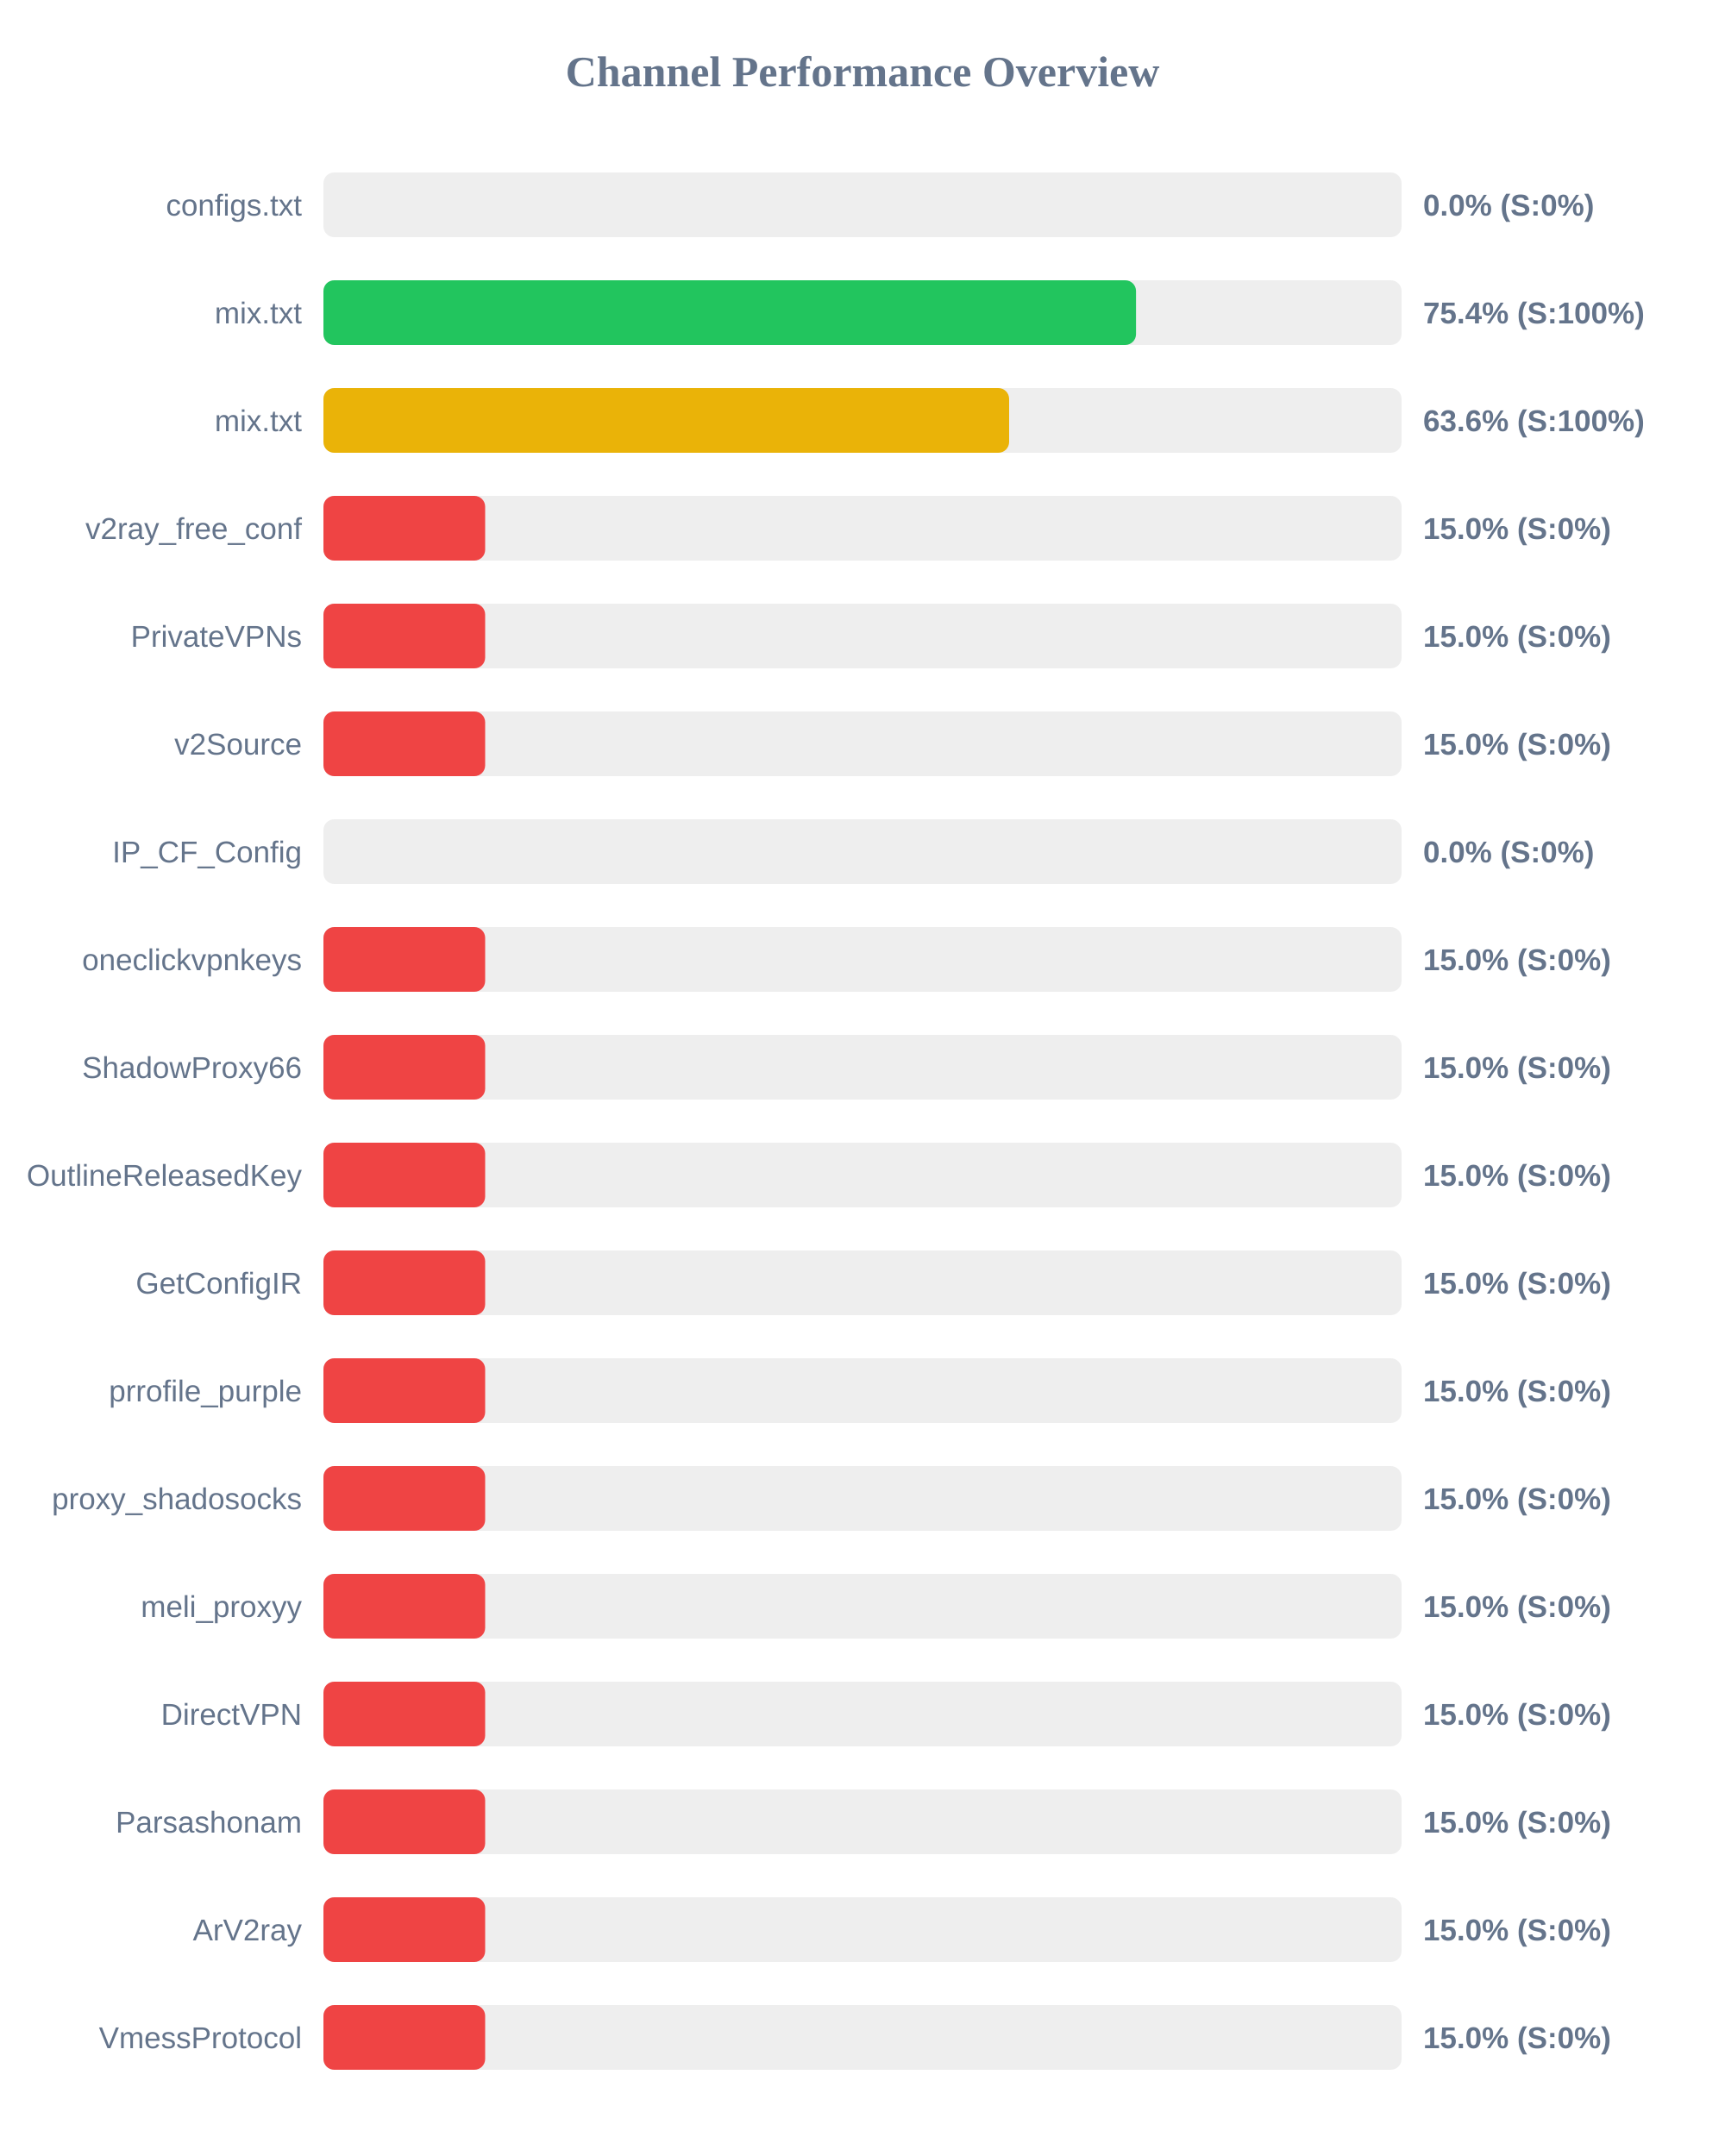
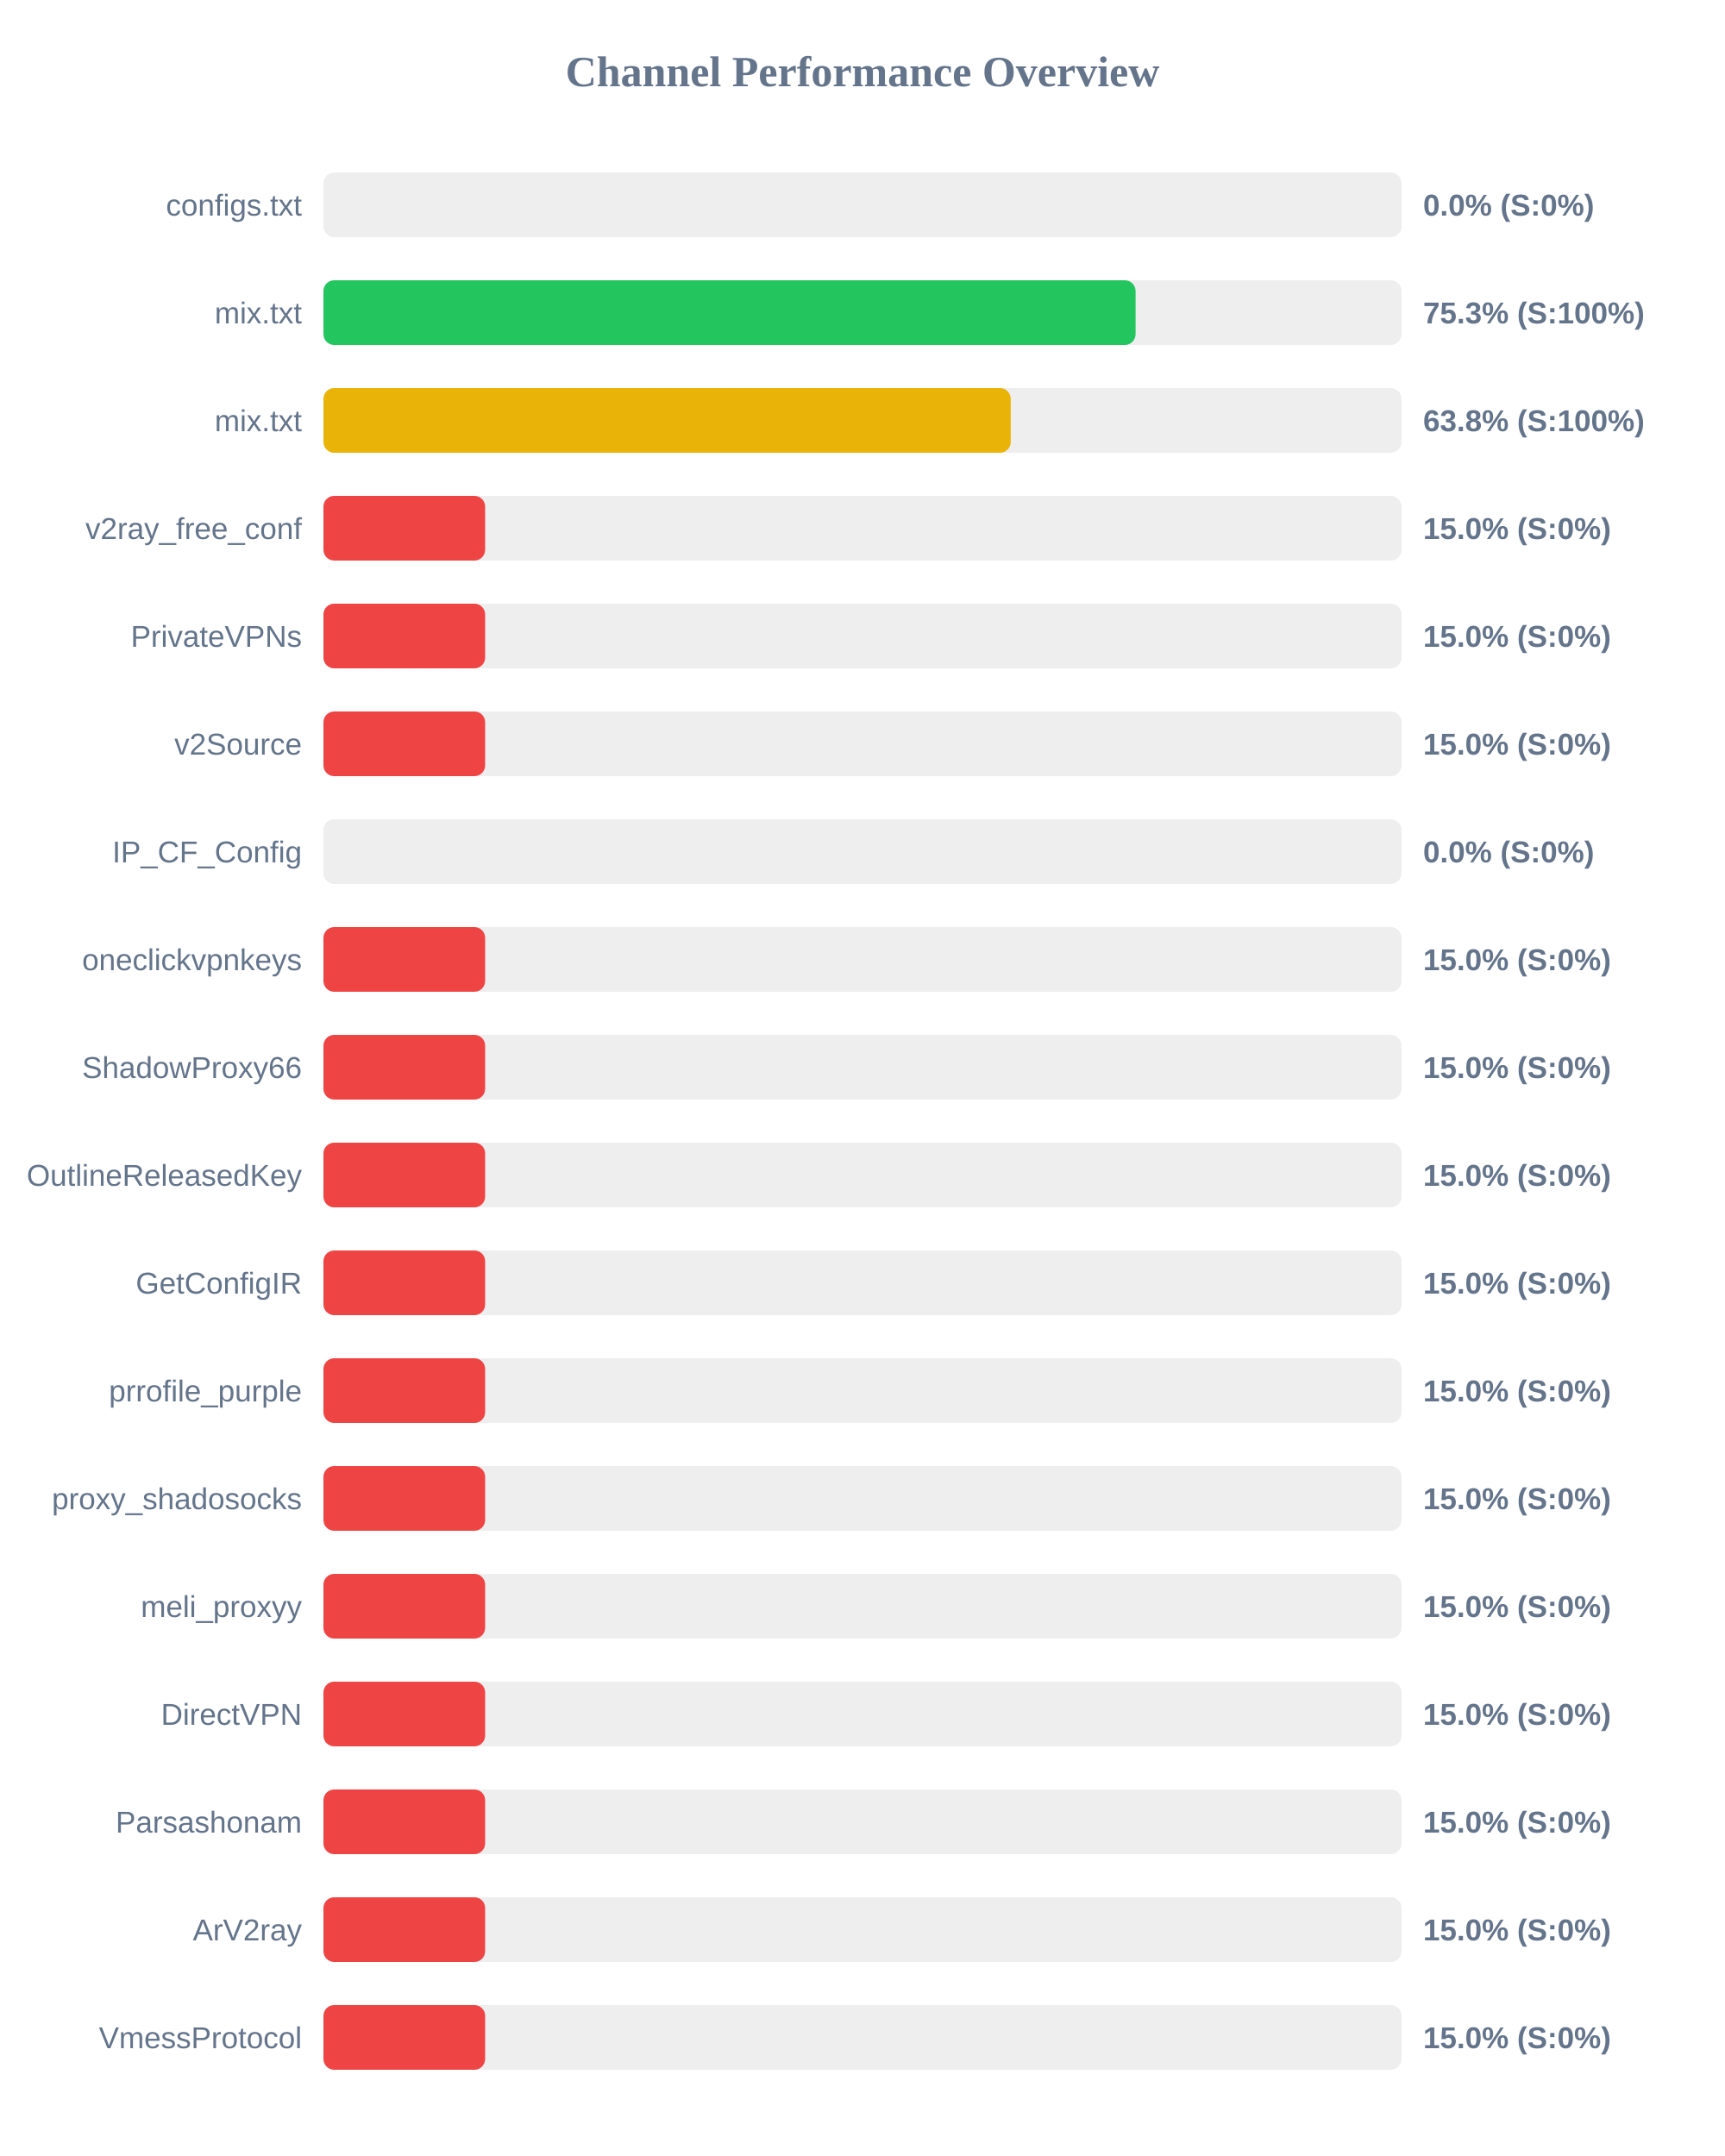
<svg xmlns="http://www.w3.org/2000/svg" width="800" height="1000" version="1.1">
  <style>
        .row { font: 14px Arial; fill: #64748b; }
        .score { font: bold 14px Arial; fill: #64748b; }
    </style>
  <text x="400" y="40" text-anchor="middle" font-size="20px" font-weight="bold" fill="#64748b">Channel Performance Overview</text>
  <rect x="150" y="80" width="500" height="30" fill="#eee" rx="5" />
  <rect x="150" y="80" width="0.0" height="30" fill="#ef4444" rx="5" />
  <text x="140" y="100" text-anchor="end" class="row">configs.txt</text>
  <text x="660" y="100" text-anchor="start" class="score">0.0% (S:0%)</text>
  <rect x="150" y="130" width="500" height="30" fill="#eee" rx="5" />
-   <rect x="150" y="130" width="376.85" height="30" fill="#22c55e" rx="5" />
+   <rect x="150" y="130" width="376.65" height="30" fill="#22c55e" rx="5" />
  <text x="140" y="150" text-anchor="end" class="row">mix.txt</text>
-   <text x="660" y="150" text-anchor="start" class="score">75.4% (S:100%)</text>
+   <text x="660" y="150" text-anchor="start" class="score">75.3% (S:100%)</text>
  <rect x="150" y="180" width="500" height="30" fill="#eee" rx="5" />
-   <rect x="150" y="180" width="318.0" height="30" fill="#eab308" rx="5" />
+   <rect x="150" y="180" width="318.75" height="30" fill="#eab308" rx="5" />
  <text x="140" y="200" text-anchor="end" class="row">mix.txt</text>
-   <text x="660" y="200" text-anchor="start" class="score">63.6% (S:100%)</text>
+   <text x="660" y="200" text-anchor="start" class="score">63.8% (S:100%)</text>
  <rect x="150" y="230" width="500" height="30" fill="#eee" rx="5" />
  <rect x="150" y="230" width="75.0" height="30" fill="#ef4444" rx="5" />
  <text x="140" y="250" text-anchor="end" class="row">v2ray_free_conf</text>
  <text x="660" y="250" text-anchor="start" class="score">15.0% (S:0%)</text>
  <rect x="150" y="280" width="500" height="30" fill="#eee" rx="5" />
  <rect x="150" y="280" width="75.0" height="30" fill="#ef4444" rx="5" />
  <text x="140" y="300" text-anchor="end" class="row">PrivateVPNs</text>
  <text x="660" y="300" text-anchor="start" class="score">15.0% (S:0%)</text>
  <rect x="150" y="330" width="500" height="30" fill="#eee" rx="5" />
  <rect x="150" y="330" width="75.0" height="30" fill="#ef4444" rx="5" />
  <text x="140" y="350" text-anchor="end" class="row">v2Source</text>
  <text x="660" y="350" text-anchor="start" class="score">15.0% (S:0%)</text>
  <rect x="150" y="380" width="500" height="30" fill="#eee" rx="5" />
  <rect x="150" y="380" width="0.0" height="30" fill="#ef4444" rx="5" />
  <text x="140" y="400" text-anchor="end" class="row">IP_CF_Config</text>
  <text x="660" y="400" text-anchor="start" class="score">0.0% (S:0%)</text>
  <rect x="150" y="430" width="500" height="30" fill="#eee" rx="5" />
  <rect x="150" y="430" width="75.0" height="30" fill="#ef4444" rx="5" />
  <text x="140" y="450" text-anchor="end" class="row">oneclickvpnkeys</text>
  <text x="660" y="450" text-anchor="start" class="score">15.0% (S:0%)</text>
  <rect x="150" y="480" width="500" height="30" fill="#eee" rx="5" />
  <rect x="150" y="480" width="75.0" height="30" fill="#ef4444" rx="5" />
  <text x="140" y="500" text-anchor="end" class="row">ShadowProxy66</text>
  <text x="660" y="500" text-anchor="start" class="score">15.0% (S:0%)</text>
  <rect x="150" y="530" width="500" height="30" fill="#eee" rx="5" />
  <rect x="150" y="530" width="75.0" height="30" fill="#ef4444" rx="5" />
  <text x="140" y="550" text-anchor="end" class="row">OutlineReleasedKey</text>
  <text x="660" y="550" text-anchor="start" class="score">15.0% (S:0%)</text>
  <rect x="150" y="580" width="500" height="30" fill="#eee" rx="5" />
  <rect x="150" y="580" width="75.0" height="30" fill="#ef4444" rx="5" />
  <text x="140" y="600" text-anchor="end" class="row">GetConfigIR</text>
  <text x="660" y="600" text-anchor="start" class="score">15.0% (S:0%)</text>
  <rect x="150" y="630" width="500" height="30" fill="#eee" rx="5" />
  <rect x="150" y="630" width="75.0" height="30" fill="#ef4444" rx="5" />
  <text x="140" y="650" text-anchor="end" class="row">prrofile_purple</text>
  <text x="660" y="650" text-anchor="start" class="score">15.0% (S:0%)</text>
  <rect x="150" y="680" width="500" height="30" fill="#eee" rx="5" />
  <rect x="150" y="680" width="75.0" height="30" fill="#ef4444" rx="5" />
  <text x="140" y="700" text-anchor="end" class="row">proxy_shadosocks</text>
  <text x="660" y="700" text-anchor="start" class="score">15.0% (S:0%)</text>
  <rect x="150" y="730" width="500" height="30" fill="#eee" rx="5" />
  <rect x="150" y="730" width="75.0" height="30" fill="#ef4444" rx="5" />
  <text x="140" y="750" text-anchor="end" class="row">meli_proxyy</text>
  <text x="660" y="750" text-anchor="start" class="score">15.0% (S:0%)</text>
  <rect x="150" y="780" width="500" height="30" fill="#eee" rx="5" />
  <rect x="150" y="780" width="75.0" height="30" fill="#ef4444" rx="5" />
  <text x="140" y="800" text-anchor="end" class="row">DirectVPN</text>
  <text x="660" y="800" text-anchor="start" class="score">15.0% (S:0%)</text>
  <rect x="150" y="830" width="500" height="30" fill="#eee" rx="5" />
  <rect x="150" y="830" width="75.0" height="30" fill="#ef4444" rx="5" />
  <text x="140" y="850" text-anchor="end" class="row">Parsashonam</text>
  <text x="660" y="850" text-anchor="start" class="score">15.0% (S:0%)</text>
  <rect x="150" y="880" width="500" height="30" fill="#eee" rx="5" />
  <rect x="150" y="880" width="75.0" height="30" fill="#ef4444" rx="5" />
  <text x="140" y="900" text-anchor="end" class="row">ArV2ray</text>
  <text x="660" y="900" text-anchor="start" class="score">15.0% (S:0%)</text>
  <rect x="150" y="930" width="500" height="30" fill="#eee" rx="5" />
  <rect x="150" y="930" width="75.0" height="30" fill="#ef4444" rx="5" />
  <text x="140" y="950" text-anchor="end" class="row">VmessProtocol</text>
  <text x="660" y="950" text-anchor="start" class="score">15.0% (S:0%)</text>
</svg>
